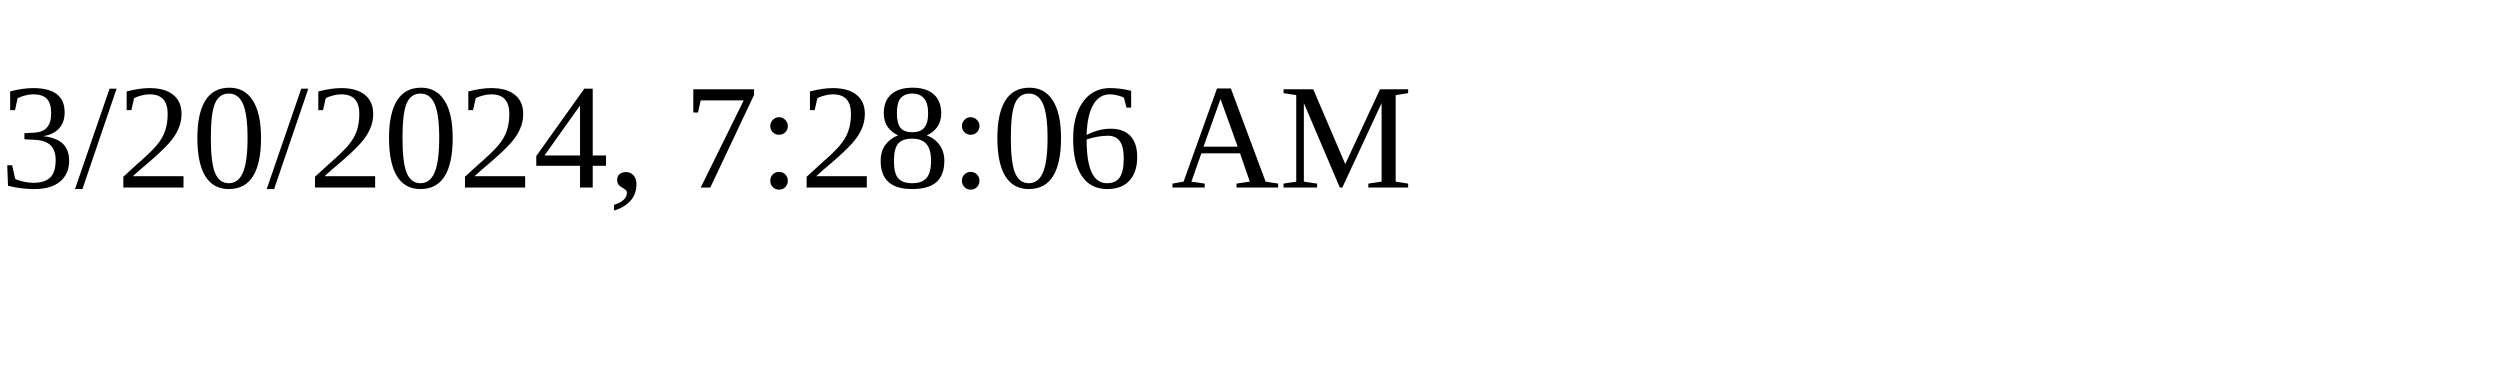
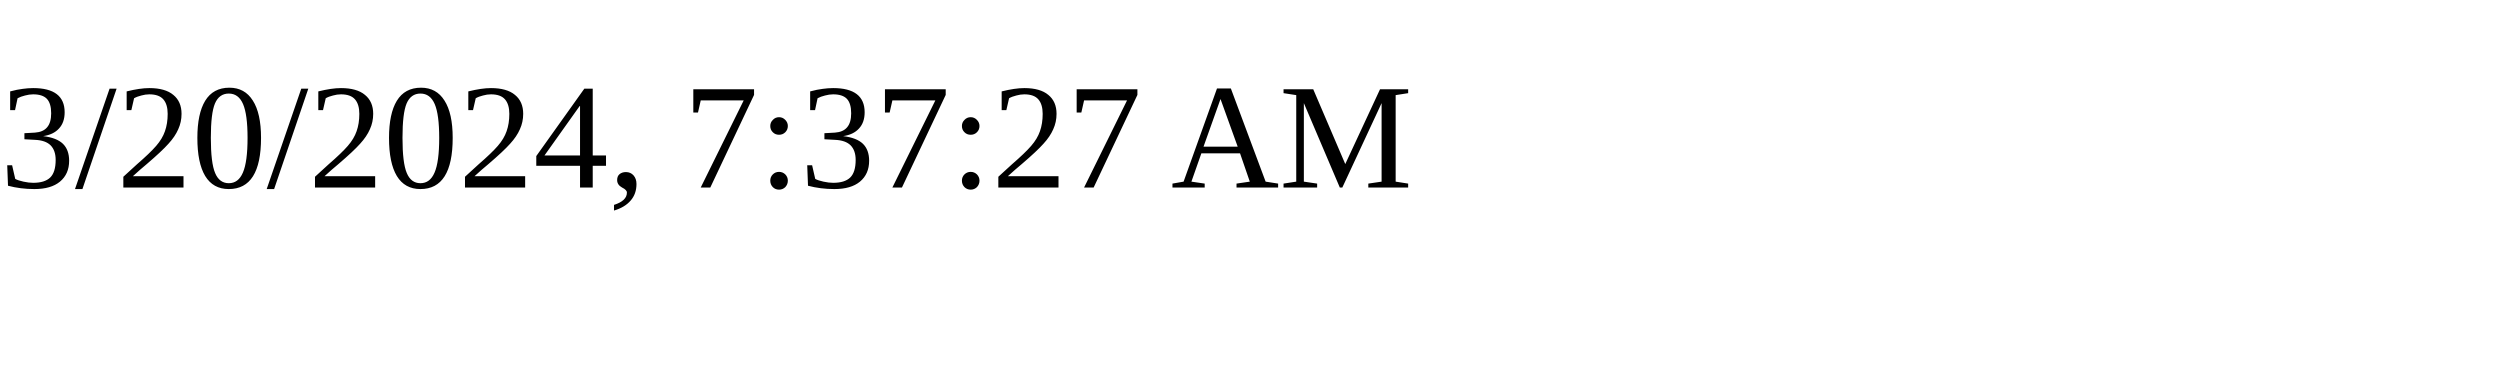
<svg xmlns="http://www.w3.org/2000/svg" height="30" width="200">
-   <text x="0" y="15">3/20/2024, 7:28:06 AM</text>
+   <text x="0" y="15">3/20/2024, 7:37:27 AM</text>
</svg>
